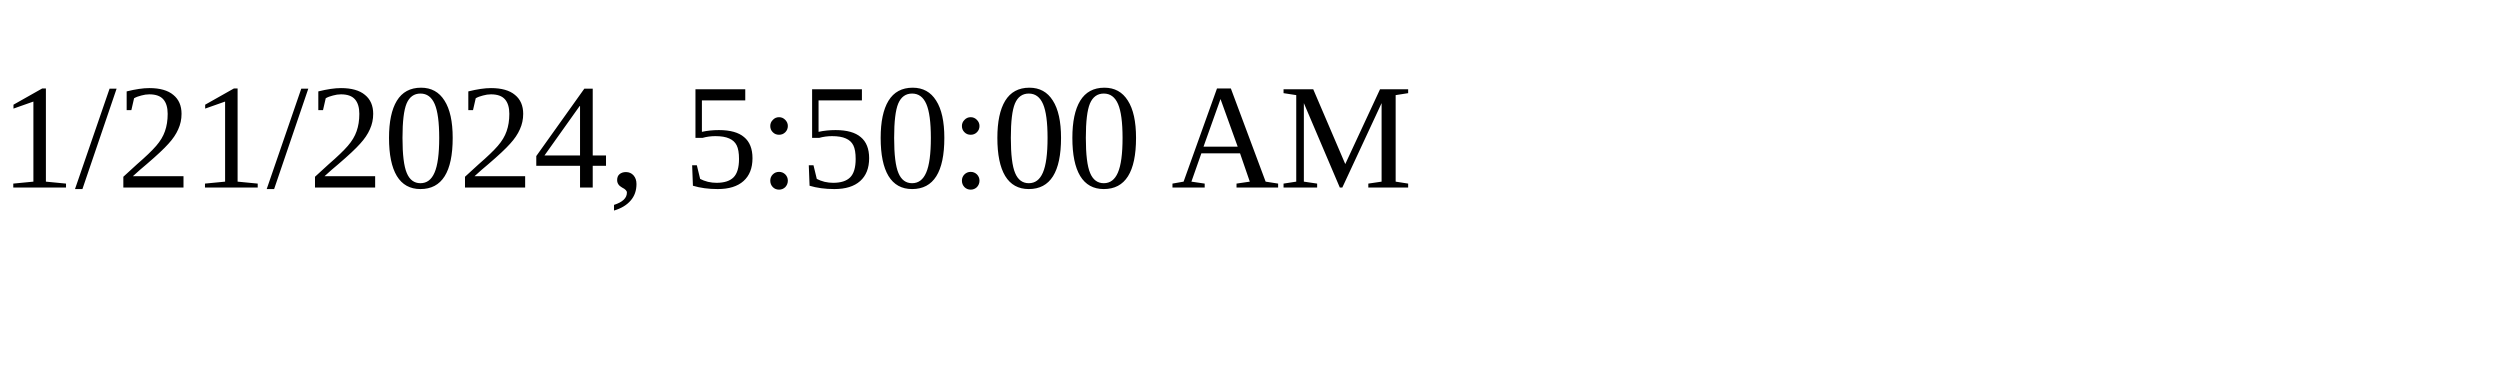
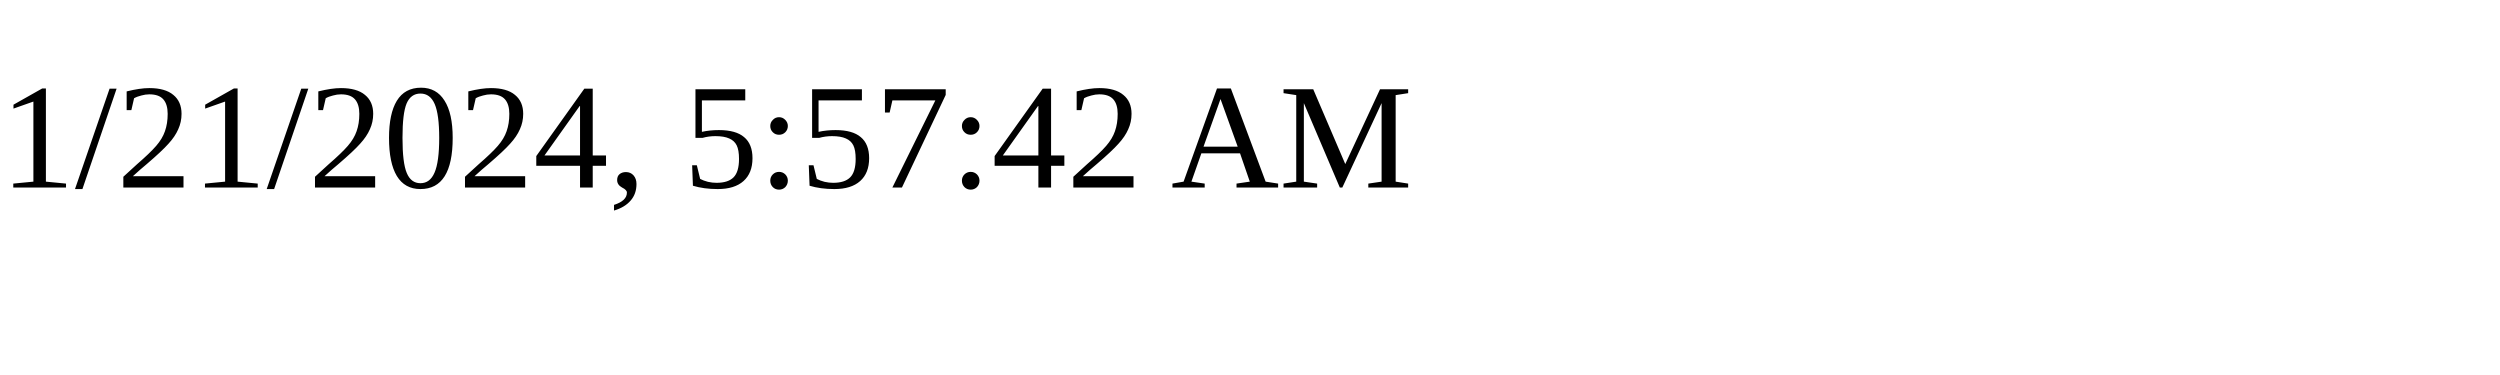
<svg xmlns="http://www.w3.org/2000/svg" height="30" width="200">
-   <text x="0" y="15">1/21/2024, 5:50:00 AM</text>
+   <text x="0" y="15">1/21/2024, 5:57:42 AM</text>
</svg>
